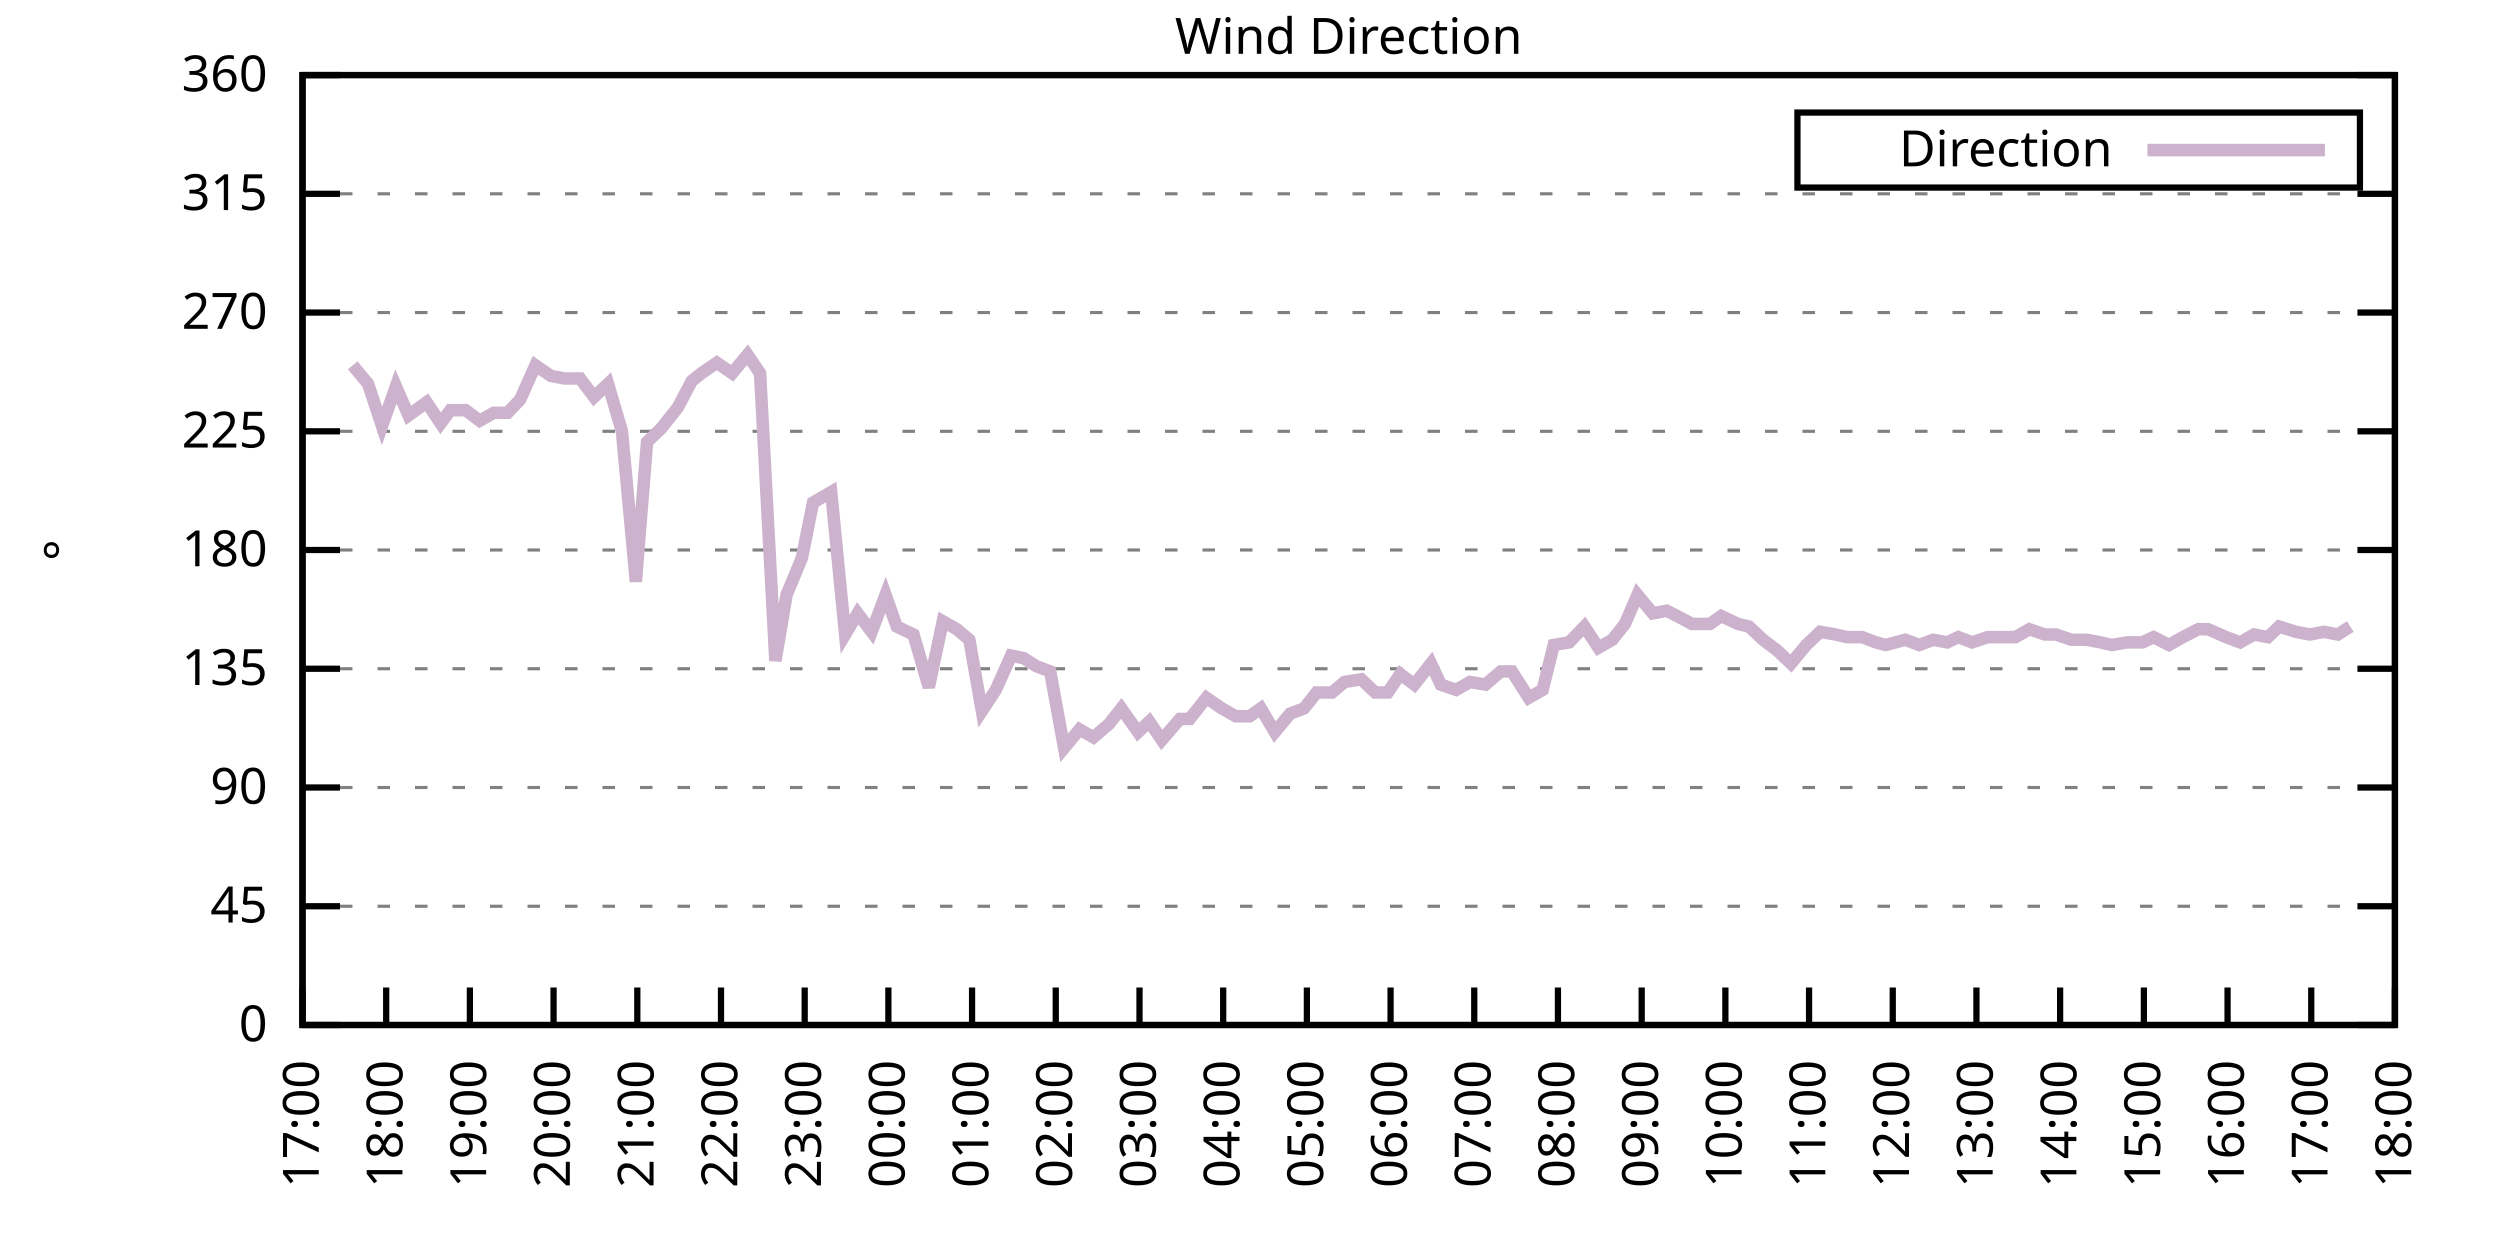
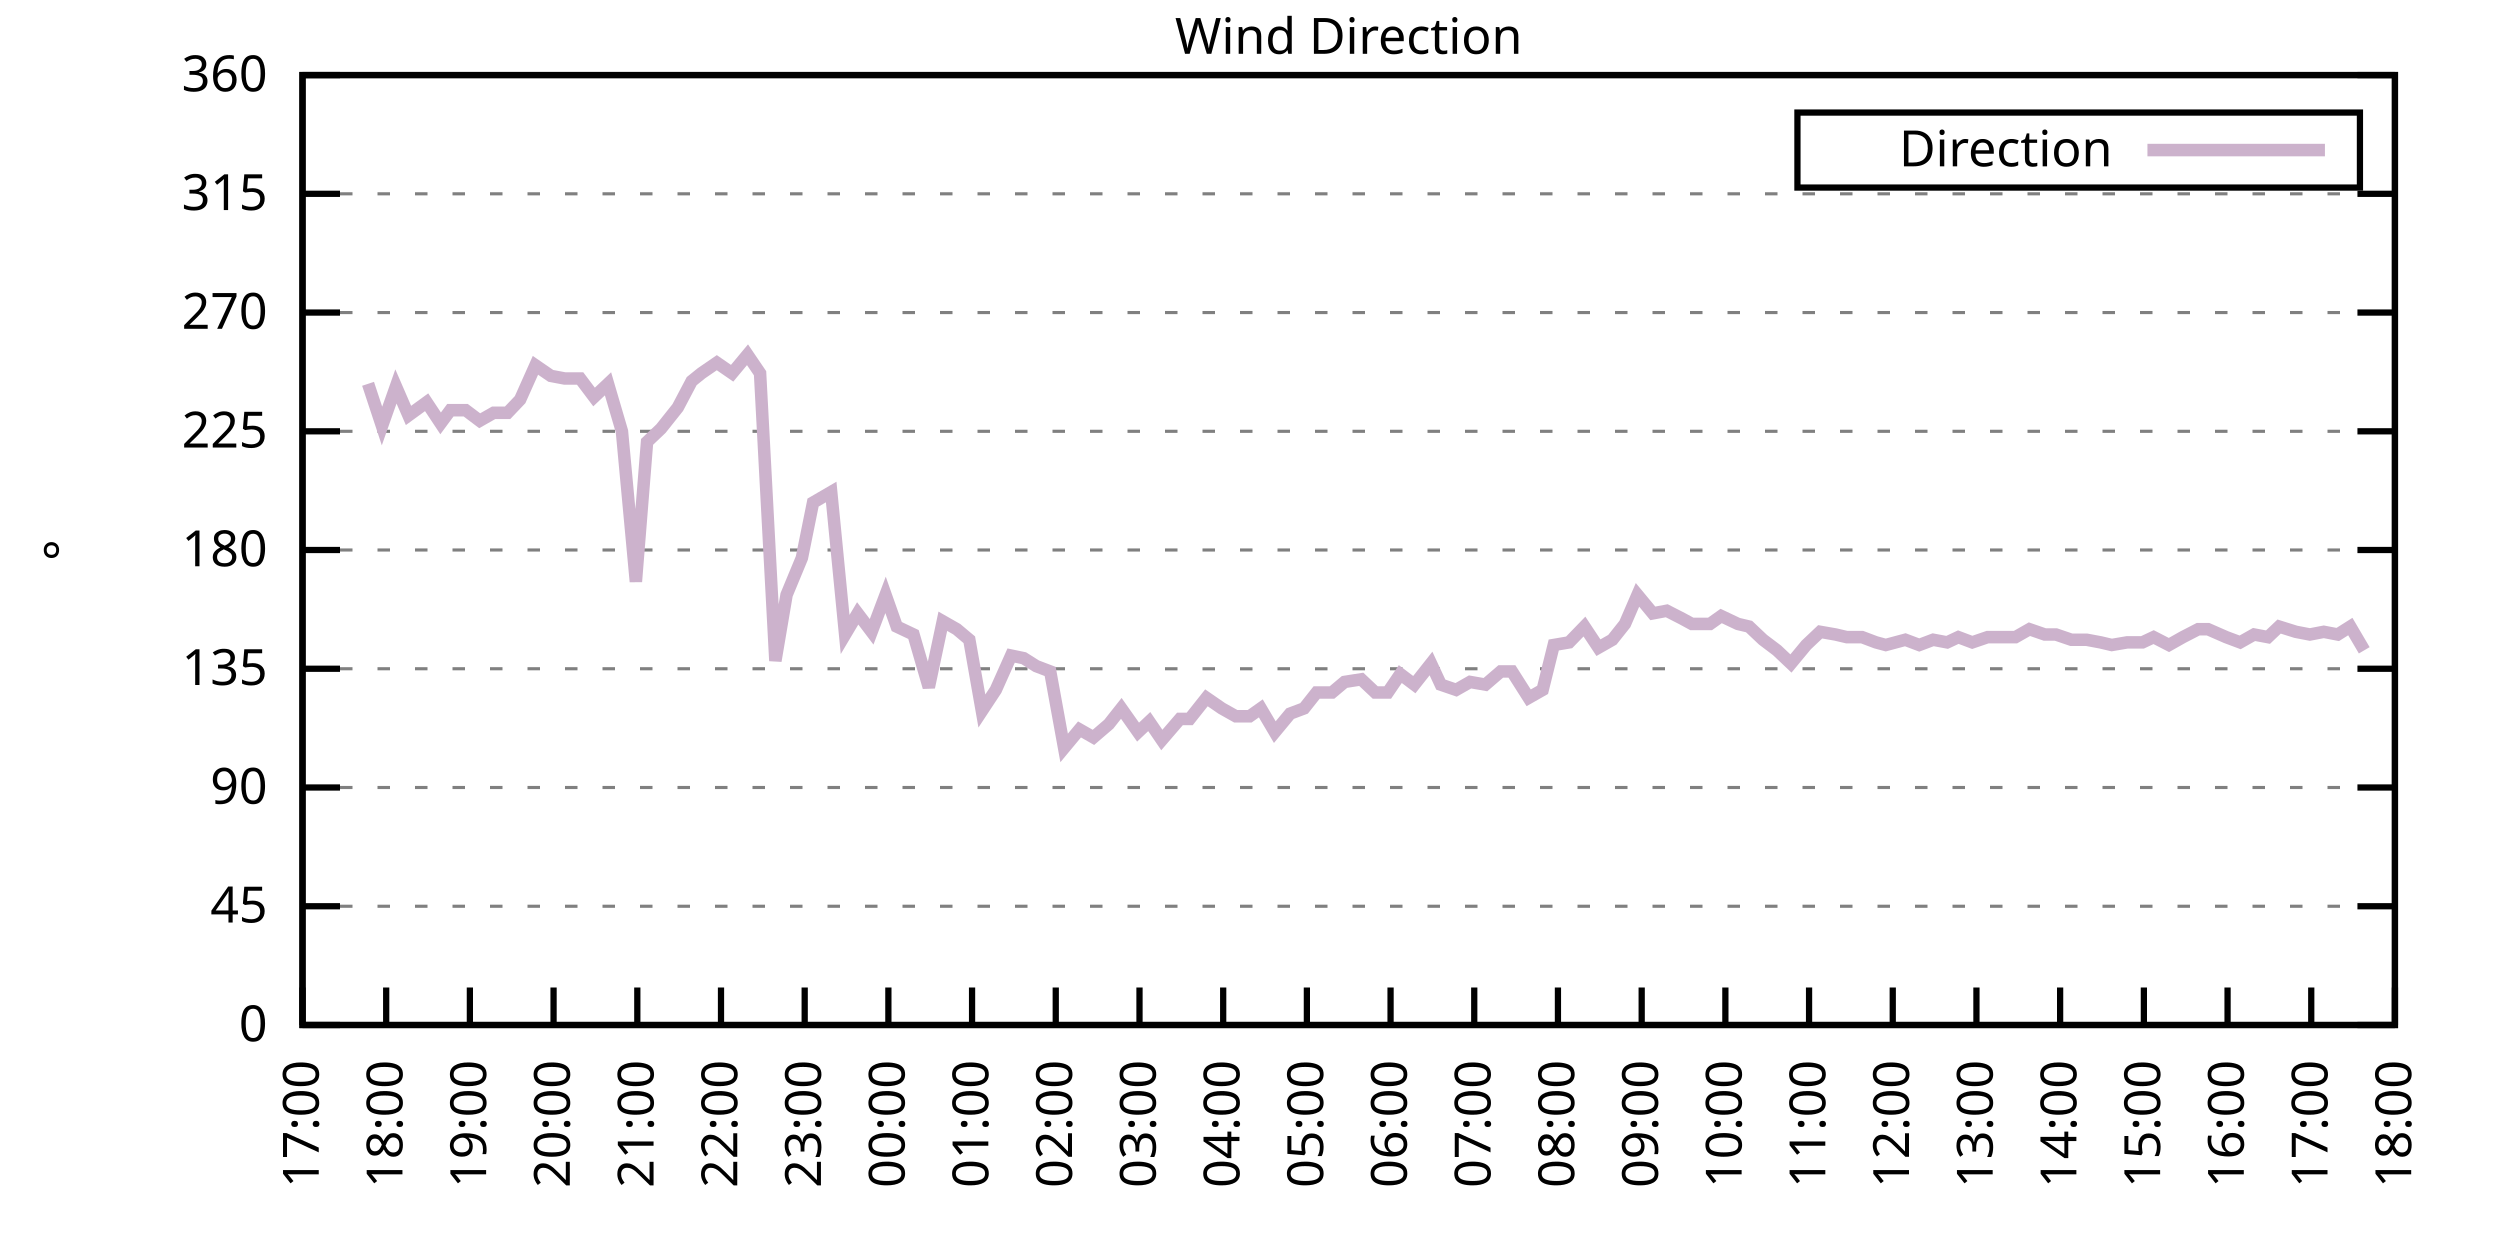
<svg xmlns="http://www.w3.org/2000/svg" xmlns:xlink="http://www.w3.org/1999/xlink" width="400" height="200" viewBox="0 0 400 200">
  <g id="gnuplot_canvas">
    <rect x="0" y="0" width="400" height="200" fill="none" />
    <defs>
      <circle id="gpDot" r="0.5" stroke-width="0.5" stroke="currentColor" />
      <path id="gpPt0" stroke-width="0.333" stroke="currentColor" d="M-1,0 h2 M0,-1 v2" />
      <path id="gpPt1" stroke-width="0.333" stroke="currentColor" d="M-1,-1 L1,1 M1,-1 L-1,1" />
      <path id="gpPt2" stroke-width="0.333" stroke="currentColor" d="M-1,0 L1,0 M0,-1 L0,1 M-1,-1 L1,1 M-1,1 L1,-1" />
      <rect id="gpPt3" stroke-width="0.333" stroke="currentColor" x="-1" y="-1" width="2" height="2" />
      <rect id="gpPt4" stroke-width="0.333" stroke="currentColor" fill="currentColor" x="-1" y="-1" width="2" height="2" />
      <circle id="gpPt5" stroke-width="0.333" stroke="currentColor" cx="0" cy="0" r="1" />
      <use xlink:href="#gpPt5" id="gpPt6" fill="currentColor" stroke="none" />
      <path id="gpPt7" stroke-width="0.333" stroke="currentColor" d="M0,-1.33 L-1.33,0.67 L1.33,0.67 z" />
      <use xlink:href="#gpPt7" id="gpPt8" fill="currentColor" stroke="none" />
      <use xlink:href="#gpPt7" id="gpPt9" stroke="currentColor" transform="rotate(180)" />
      <use xlink:href="#gpPt9" id="gpPt10" fill="currentColor" stroke="none" />
      <use xlink:href="#gpPt3" id="gpPt11" stroke="currentColor" transform="rotate(45)" />
      <use xlink:href="#gpPt11" id="gpPt12" fill="currentColor" stroke="none" />
      <path id="gpPt13" stroke-width="0.333" stroke="currentColor" d="M0,1.330 L1.265,0.411 L0.782,-1.067 L-0.782,-1.076 L-1.265,0.411 z" />
      <use xlink:href="#gpPt13" id="gpPt14" fill="currentColor" stroke="none" />
      <filter id="textbox" filterUnits="objectBoundingBox" x="0" y="0" height="1" width="1">
        <feFlood flood-color="white" flood-opacity="1" result="bgnd" />
        <feComposite in="SourceGraphic" in2="bgnd" operator="atop" />
      </filter>
      <filter id="greybox" filterUnits="objectBoundingBox" x="0" y="0" height="1" width="1">
        <feFlood flood-color="lightgrey" flood-opacity="1" result="grey" />
        <feComposite in="SourceGraphic" in2="grey" operator="atop" />
      </filter>
    </defs>
    <g fill="none" color="white" stroke="currentColor" stroke-width="1.00" stroke-linecap="butt" stroke-linejoin="miter">
</g>
    <g fill="none" color="black" stroke="currentColor" stroke-width="1.00" stroke-linecap="butt" stroke-linejoin="miter">
      <g stroke="none" shape-rendering="crispEdges">
        <polygon fill="rgb(255, 255, 255)" points="48.40,164.00 383.18,164.00 383.18,12.02 48.40,12.02 " />
      </g>
    </g>
    <g fill="none" color="black" stroke="currentColor" stroke-width="1.00" stroke-linecap="butt" stroke-linejoin="miter">
</g>
    <g fill="none" color="black" stroke="black" stroke-width="0.50" stroke-linecap="butt" stroke-linejoin="miter">
</g>
    <g fill="none" color="gray" stroke="currentColor" stroke-width="0.50" stroke-linecap="butt" stroke-linejoin="miter">
      <path stroke="gray" stroke-dasharray="2,4" class="gridline" d="M48.40,164.00 L383.19,164.00  " />
    </g>
    <g fill="none" color="gray" stroke="gray" stroke-width="1.00" stroke-linecap="butt" stroke-linejoin="miter">
</g>
    <g fill="none" color="black" stroke="currentColor" stroke-width="1.00" stroke-linecap="butt" stroke-linejoin="miter">
      <path stroke="black" d="M48.40,164.00 L54.40,164.00 M383.19,164.00 L377.19,164.00  " />
      <g transform="translate(42.80,166.60)" stroke="none" fill="black" font-family="Sans" font-size="8.00" text-anchor="end">
        <text>
          <tspan font-family="Sans"> 0</tspan>
        </text>
      </g>
    </g>
    <g fill="none" color="black" stroke="currentColor" stroke-width="1.00" stroke-linecap="butt" stroke-linejoin="miter">
</g>
    <g fill="none" color="black" stroke="black" stroke-width="0.50" stroke-linecap="butt" stroke-linejoin="miter">
</g>
    <g fill="none" color="gray" stroke="currentColor" stroke-width="0.50" stroke-linecap="butt" stroke-linejoin="miter">
      <path stroke="gray" stroke-dasharray="2,4" class="gridline" d="M48.40,145.00 L383.19,145.00  " />
    </g>
    <g fill="none" color="gray" stroke="gray" stroke-width="1.00" stroke-linecap="butt" stroke-linejoin="miter">
</g>
    <g fill="none" color="black" stroke="currentColor" stroke-width="1.00" stroke-linecap="butt" stroke-linejoin="miter">
      <path stroke="black" d="M48.40,145.00 L54.40,145.00 M383.19,145.00 L377.19,145.00  " />
      <g transform="translate(42.80,147.60)" stroke="none" fill="black" font-family="Sans" font-size="8.00" text-anchor="end">
        <text>
          <tspan font-family="Sans"> 45</tspan>
        </text>
      </g>
    </g>
    <g fill="none" color="black" stroke="currentColor" stroke-width="1.00" stroke-linecap="butt" stroke-linejoin="miter">
</g>
    <g fill="none" color="black" stroke="black" stroke-width="0.50" stroke-linecap="butt" stroke-linejoin="miter">
</g>
    <g fill="none" color="gray" stroke="currentColor" stroke-width="0.50" stroke-linecap="butt" stroke-linejoin="miter">
      <path stroke="gray" stroke-dasharray="2,4" class="gridline" d="M48.40,126.00 L383.19,126.00  " />
    </g>
    <g fill="none" color="gray" stroke="gray" stroke-width="1.00" stroke-linecap="butt" stroke-linejoin="miter">
</g>
    <g fill="none" color="black" stroke="currentColor" stroke-width="1.00" stroke-linecap="butt" stroke-linejoin="miter">
      <path stroke="black" d="M48.40,126.00 L54.40,126.00 M383.19,126.00 L377.19,126.00  " />
      <g transform="translate(42.80,128.60)" stroke="none" fill="black" font-family="Sans" font-size="8.00" text-anchor="end">
        <text>
          <tspan font-family="Sans"> 90</tspan>
        </text>
      </g>
    </g>
    <g fill="none" color="black" stroke="currentColor" stroke-width="1.00" stroke-linecap="butt" stroke-linejoin="miter">
</g>
    <g fill="none" color="black" stroke="black" stroke-width="0.50" stroke-linecap="butt" stroke-linejoin="miter">
</g>
    <g fill="none" color="gray" stroke="currentColor" stroke-width="0.50" stroke-linecap="butt" stroke-linejoin="miter">
      <path stroke="gray" stroke-dasharray="2,4" class="gridline" d="M48.40,107.00 L383.19,107.00  " />
    </g>
    <g fill="none" color="gray" stroke="gray" stroke-width="1.00" stroke-linecap="butt" stroke-linejoin="miter">
</g>
    <g fill="none" color="black" stroke="currentColor" stroke-width="1.00" stroke-linecap="butt" stroke-linejoin="miter">
      <path stroke="black" d="M48.40,107.00 L54.40,107.00 M383.19,107.00 L377.19,107.00  " />
      <g transform="translate(42.80,109.60)" stroke="none" fill="black" font-family="Sans" font-size="8.00" text-anchor="end">
        <text>
          <tspan font-family="Sans"> 135</tspan>
        </text>
      </g>
    </g>
    <g fill="none" color="black" stroke="currentColor" stroke-width="1.00" stroke-linecap="butt" stroke-linejoin="miter">
</g>
    <g fill="none" color="black" stroke="black" stroke-width="0.50" stroke-linecap="butt" stroke-linejoin="miter">
</g>
    <g fill="none" color="gray" stroke="currentColor" stroke-width="0.50" stroke-linecap="butt" stroke-linejoin="miter">
      <path stroke="gray" stroke-dasharray="2,4" class="gridline" d="M48.40,88.00 L383.19,88.00  " />
    </g>
    <g fill="none" color="gray" stroke="gray" stroke-width="1.00" stroke-linecap="butt" stroke-linejoin="miter">
</g>
    <g fill="none" color="black" stroke="currentColor" stroke-width="1.00" stroke-linecap="butt" stroke-linejoin="miter">
      <path stroke="black" d="M48.40,88.00 L54.40,88.00 M383.19,88.00 L377.19,88.00  " />
      <g transform="translate(42.80,90.60)" stroke="none" fill="black" font-family="Sans" font-size="8.00" text-anchor="end">
        <text>
          <tspan font-family="Sans"> 180</tspan>
        </text>
      </g>
    </g>
    <g fill="none" color="black" stroke="currentColor" stroke-width="1.00" stroke-linecap="butt" stroke-linejoin="miter">
</g>
    <g fill="none" color="black" stroke="black" stroke-width="0.50" stroke-linecap="butt" stroke-linejoin="miter">
</g>
    <g fill="none" color="gray" stroke="currentColor" stroke-width="0.50" stroke-linecap="butt" stroke-linejoin="miter">
      <path stroke="gray" stroke-dasharray="2,4" class="gridline" d="M48.40,69.01 L383.19,69.01  " />
    </g>
    <g fill="none" color="gray" stroke="gray" stroke-width="1.00" stroke-linecap="butt" stroke-linejoin="miter">
</g>
    <g fill="none" color="black" stroke="currentColor" stroke-width="1.00" stroke-linecap="butt" stroke-linejoin="miter">
      <path stroke="black" d="M48.40,69.01 L54.40,69.01 M383.19,69.01 L377.19,69.01  " />
      <g transform="translate(42.80,71.61)" stroke="none" fill="black" font-family="Sans" font-size="8.00" text-anchor="end">
        <text>
          <tspan font-family="Sans"> 225</tspan>
        </text>
      </g>
    </g>
    <g fill="none" color="black" stroke="currentColor" stroke-width="1.00" stroke-linecap="butt" stroke-linejoin="miter">
</g>
    <g fill="none" color="black" stroke="black" stroke-width="0.50" stroke-linecap="butt" stroke-linejoin="miter">
</g>
    <g fill="none" color="gray" stroke="currentColor" stroke-width="0.50" stroke-linecap="butt" stroke-linejoin="miter">
      <path stroke="gray" stroke-dasharray="2,4" class="gridline" d="M48.40,50.01 L383.19,50.01  " />
    </g>
    <g fill="none" color="gray" stroke="gray" stroke-width="1.00" stroke-linecap="butt" stroke-linejoin="miter">
</g>
    <g fill="none" color="black" stroke="currentColor" stroke-width="1.00" stroke-linecap="butt" stroke-linejoin="miter">
      <path stroke="black" d="M48.40,50.01 L54.40,50.01 M383.19,50.01 L377.19,50.01  " />
      <g transform="translate(42.80,52.61)" stroke="none" fill="black" font-family="Sans" font-size="8.00" text-anchor="end">
        <text>
          <tspan font-family="Sans"> 270</tspan>
        </text>
      </g>
    </g>
    <g fill="none" color="black" stroke="currentColor" stroke-width="1.00" stroke-linecap="butt" stroke-linejoin="miter">
</g>
    <g fill="none" color="black" stroke="black" stroke-width="0.50" stroke-linecap="butt" stroke-linejoin="miter">
</g>
    <g fill="none" color="gray" stroke="currentColor" stroke-width="0.50" stroke-linecap="butt" stroke-linejoin="miter">
      <path stroke="gray" stroke-dasharray="2,4" class="gridline" d="M48.40,31.01 L383.19,31.01  " />
    </g>
    <g fill="none" color="gray" stroke="gray" stroke-width="1.00" stroke-linecap="butt" stroke-linejoin="miter">
</g>
    <g fill="none" color="black" stroke="currentColor" stroke-width="1.00" stroke-linecap="butt" stroke-linejoin="miter">
      <path stroke="black" d="M48.40,31.01 L54.40,31.01 M383.19,31.01 L377.19,31.01  " />
      <g transform="translate(42.80,33.61)" stroke="none" fill="black" font-family="Sans" font-size="8.00" text-anchor="end">
        <text>
          <tspan font-family="Sans"> 315</tspan>
        </text>
      </g>
    </g>
    <g fill="none" color="black" stroke="currentColor" stroke-width="1.00" stroke-linecap="butt" stroke-linejoin="miter">
</g>
    <g fill="none" color="black" stroke="black" stroke-width="0.50" stroke-linecap="butt" stroke-linejoin="miter">
</g>
    <g fill="none" color="gray" stroke="currentColor" stroke-width="0.50" stroke-linecap="butt" stroke-linejoin="miter">
      <path stroke="gray" stroke-dasharray="2,4" class="gridline" d="M48.40,12.01 L383.19,12.01  " />
    </g>
    <g fill="none" color="gray" stroke="gray" stroke-width="1.00" stroke-linecap="butt" stroke-linejoin="miter">
</g>
    <g fill="none" color="black" stroke="currentColor" stroke-width="1.00" stroke-linecap="butt" stroke-linejoin="miter">
      <path stroke="black" d="M48.40,12.01 L54.40,12.01 M383.19,12.01 L377.19,12.01  " />
      <g transform="translate(42.80,14.61)" stroke="none" fill="black" font-family="Sans" font-size="8.00" text-anchor="end">
        <text>
          <tspan font-family="Sans"> 360</tspan>
        </text>
      </g>
    </g>
    <g fill="none" color="black" stroke="currentColor" stroke-width="1.00" stroke-linecap="butt" stroke-linejoin="miter">
      <path stroke="black" d="M48.40,164.00 L48.40,158.00  " />
      <g transform="translate(51.00,169.60) rotate(270.00)" stroke="none" fill="black" font-family="Sans" font-size="8.00" text-anchor="end">
        <text>
          <tspan font-family="Sans">17:00</tspan>
        </text>
      </g>
    </g>
    <g fill="none" color="black" stroke="currentColor" stroke-width="1.00" stroke-linecap="butt" stroke-linejoin="miter">
      <path stroke="black" d="M61.79,164.00 L61.79,158.00  " />
      <g transform="translate(64.39,169.60) rotate(270.00)" stroke="none" fill="black" font-family="Sans" font-size="8.00" text-anchor="end">
        <text>
          <tspan font-family="Sans">18:00</tspan>
        </text>
      </g>
    </g>
    <g fill="none" color="black" stroke="currentColor" stroke-width="1.00" stroke-linecap="butt" stroke-linejoin="miter">
      <path stroke="black" d="M75.18,164.00 L75.18,158.00  " />
      <g transform="translate(77.78,169.60) rotate(270.00)" stroke="none" fill="black" font-family="Sans" font-size="8.00" text-anchor="end">
        <text>
          <tspan font-family="Sans">19:00</tspan>
        </text>
      </g>
    </g>
    <g fill="none" color="black" stroke="currentColor" stroke-width="1.00" stroke-linecap="butt" stroke-linejoin="miter">
      <path stroke="black" d="M88.57,164.00 L88.57,158.00  " />
      <g transform="translate(91.17,169.60) rotate(270.00)" stroke="none" fill="black" font-family="Sans" font-size="8.00" text-anchor="end">
        <text>
          <tspan font-family="Sans">20:00</tspan>
        </text>
      </g>
    </g>
    <g fill="none" color="black" stroke="currentColor" stroke-width="1.00" stroke-linecap="butt" stroke-linejoin="miter">
      <path stroke="black" d="M101.97,164.00 L101.97,158.00  " />
      <g transform="translate(104.57,169.60) rotate(270.00)" stroke="none" fill="black" font-family="Sans" font-size="8.00" text-anchor="end">
        <text>
          <tspan font-family="Sans">21:00</tspan>
        </text>
      </g>
    </g>
    <g fill="none" color="black" stroke="currentColor" stroke-width="1.00" stroke-linecap="butt" stroke-linejoin="miter">
      <path stroke="black" d="M115.36,164.00 L115.36,158.00  " />
      <g transform="translate(117.96,169.60) rotate(270.00)" stroke="none" fill="black" font-family="Sans" font-size="8.00" text-anchor="end">
        <text>
          <tspan font-family="Sans">22:00</tspan>
        </text>
      </g>
    </g>
    <g fill="none" color="black" stroke="currentColor" stroke-width="1.00" stroke-linecap="butt" stroke-linejoin="miter">
      <path stroke="black" d="M128.75,164.00 L128.75,158.00  " />
      <g transform="translate(131.35,169.60) rotate(270.00)" stroke="none" fill="black" font-family="Sans" font-size="8.00" text-anchor="end">
        <text>
          <tspan font-family="Sans">23:00</tspan>
        </text>
      </g>
    </g>
    <g fill="none" color="black" stroke="currentColor" stroke-width="1.00" stroke-linecap="butt" stroke-linejoin="miter">
      <path stroke="black" d="M142.14,164.00 L142.14,158.00  " />
      <g transform="translate(144.74,169.60) rotate(270.00)" stroke="none" fill="black" font-family="Sans" font-size="8.00" text-anchor="end">
        <text>
          <tspan font-family="Sans">00:00</tspan>
        </text>
      </g>
    </g>
    <g fill="none" color="black" stroke="currentColor" stroke-width="1.00" stroke-linecap="butt" stroke-linejoin="miter">
      <path stroke="black" d="M155.53,164.00 L155.53,158.00  " />
      <g transform="translate(158.13,169.60) rotate(270.00)" stroke="none" fill="black" font-family="Sans" font-size="8.00" text-anchor="end">
        <text>
          <tspan font-family="Sans">01:00</tspan>
        </text>
      </g>
    </g>
    <g fill="none" color="black" stroke="currentColor" stroke-width="1.00" stroke-linecap="butt" stroke-linejoin="miter">
      <path stroke="black" d="M168.92,164.00 L168.92,158.00  " />
      <g transform="translate(171.52,169.60) rotate(270.00)" stroke="none" fill="black" font-family="Sans" font-size="8.00" text-anchor="end">
        <text>
          <tspan font-family="Sans">02:00</tspan>
        </text>
      </g>
    </g>
    <g fill="none" color="black" stroke="currentColor" stroke-width="1.00" stroke-linecap="butt" stroke-linejoin="miter">
      <path stroke="black" d="M182.32,164.00 L182.32,158.00  " />
      <g transform="translate(184.92,169.60) rotate(270.00)" stroke="none" fill="black" font-family="Sans" font-size="8.00" text-anchor="end">
        <text>
          <tspan font-family="Sans">03:00</tspan>
        </text>
      </g>
    </g>
    <g fill="none" color="black" stroke="currentColor" stroke-width="1.00" stroke-linecap="butt" stroke-linejoin="miter">
      <path stroke="black" d="M195.71,164.00 L195.71,158.00  " />
      <g transform="translate(198.31,169.60) rotate(270.00)" stroke="none" fill="black" font-family="Sans" font-size="8.00" text-anchor="end">
        <text>
          <tspan font-family="Sans">04:00</tspan>
        </text>
      </g>
    </g>
    <g fill="none" color="black" stroke="currentColor" stroke-width="1.00" stroke-linecap="butt" stroke-linejoin="miter">
      <path stroke="black" d="M209.10,164.00 L209.10,158.00  " />
      <g transform="translate(211.70,169.60) rotate(270.00)" stroke="none" fill="black" font-family="Sans" font-size="8.00" text-anchor="end">
        <text>
          <tspan font-family="Sans">05:00</tspan>
        </text>
      </g>
    </g>
    <g fill="none" color="black" stroke="currentColor" stroke-width="1.00" stroke-linecap="butt" stroke-linejoin="miter">
      <path stroke="black" d="M222.49,164.00 L222.49,158.00  " />
      <g transform="translate(225.09,169.60) rotate(270.00)" stroke="none" fill="black" font-family="Sans" font-size="8.00" text-anchor="end">
        <text>
          <tspan font-family="Sans">06:00</tspan>
        </text>
      </g>
    </g>
    <g fill="none" color="black" stroke="currentColor" stroke-width="1.00" stroke-linecap="butt" stroke-linejoin="miter">
      <path stroke="black" d="M235.88,164.00 L235.88,158.00  " />
      <g transform="translate(238.48,169.60) rotate(270.00)" stroke="none" fill="black" font-family="Sans" font-size="8.00" text-anchor="end">
        <text>
          <tspan font-family="Sans">07:00</tspan>
        </text>
      </g>
    </g>
    <g fill="none" color="black" stroke="currentColor" stroke-width="1.00" stroke-linecap="butt" stroke-linejoin="miter">
      <path stroke="black" d="M249.27,164.00 L249.27,158.00  " />
      <g transform="translate(251.87,169.60) rotate(270.00)" stroke="none" fill="black" font-family="Sans" font-size="8.00" text-anchor="end">
        <text>
          <tspan font-family="Sans">08:00</tspan>
        </text>
      </g>
    </g>
    <g fill="none" color="black" stroke="currentColor" stroke-width="1.00" stroke-linecap="butt" stroke-linejoin="miter">
      <path stroke="black" d="M262.67,164.00 L262.67,158.00  " />
      <g transform="translate(265.27,169.60) rotate(270.00)" stroke="none" fill="black" font-family="Sans" font-size="8.00" text-anchor="end">
        <text>
          <tspan font-family="Sans">09:00</tspan>
        </text>
      </g>
    </g>
    <g fill="none" color="black" stroke="currentColor" stroke-width="1.00" stroke-linecap="butt" stroke-linejoin="miter">
      <path stroke="black" d="M276.06,164.00 L276.06,158.00  " />
      <g transform="translate(278.66,169.60) rotate(270.00)" stroke="none" fill="black" font-family="Sans" font-size="8.00" text-anchor="end">
        <text>
          <tspan font-family="Sans">10:00</tspan>
        </text>
      </g>
    </g>
    <g fill="none" color="black" stroke="currentColor" stroke-width="1.00" stroke-linecap="butt" stroke-linejoin="miter">
      <path stroke="black" d="M289.45,164.00 L289.45,158.00  " />
      <g transform="translate(292.05,169.60) rotate(270.00)" stroke="none" fill="black" font-family="Sans" font-size="8.00" text-anchor="end">
        <text>
          <tspan font-family="Sans">11:00</tspan>
        </text>
      </g>
    </g>
    <g fill="none" color="black" stroke="currentColor" stroke-width="1.00" stroke-linecap="butt" stroke-linejoin="miter">
      <path stroke="black" d="M302.84,164.00 L302.84,158.00  " />
      <g transform="translate(305.44,169.60) rotate(270.00)" stroke="none" fill="black" font-family="Sans" font-size="8.00" text-anchor="end">
        <text>
          <tspan font-family="Sans">12:00</tspan>
        </text>
      </g>
    </g>
    <g fill="none" color="black" stroke="currentColor" stroke-width="1.00" stroke-linecap="butt" stroke-linejoin="miter">
      <path stroke="black" d="M316.23,164.00 L316.23,158.00  " />
      <g transform="translate(318.83,169.60) rotate(270.00)" stroke="none" fill="black" font-family="Sans" font-size="8.00" text-anchor="end">
        <text>
          <tspan font-family="Sans">13:00</tspan>
        </text>
      </g>
    </g>
    <g fill="none" color="black" stroke="currentColor" stroke-width="1.00" stroke-linecap="butt" stroke-linejoin="miter">
      <path stroke="black" d="M329.62,164.00 L329.62,158.00  " />
      <g transform="translate(332.22,169.60) rotate(270.00)" stroke="none" fill="black" font-family="Sans" font-size="8.00" text-anchor="end">
        <text>
          <tspan font-family="Sans">14:00</tspan>
        </text>
      </g>
    </g>
    <g fill="none" color="black" stroke="currentColor" stroke-width="1.00" stroke-linecap="butt" stroke-linejoin="miter">
      <path stroke="black" d="M343.02,164.00 L343.02,158.00  " />
      <g transform="translate(345.62,169.60) rotate(270.00)" stroke="none" fill="black" font-family="Sans" font-size="8.00" text-anchor="end">
        <text>
          <tspan font-family="Sans">15:00</tspan>
        </text>
      </g>
    </g>
    <g fill="none" color="black" stroke="currentColor" stroke-width="1.00" stroke-linecap="butt" stroke-linejoin="miter">
      <path stroke="black" d="M356.41,164.00 L356.41,158.00  " />
      <g transform="translate(359.01,169.60) rotate(270.00)" stroke="none" fill="black" font-family="Sans" font-size="8.00" text-anchor="end">
        <text>
          <tspan font-family="Sans">16:00</tspan>
        </text>
      </g>
    </g>
    <g fill="none" color="black" stroke="currentColor" stroke-width="1.00" stroke-linecap="butt" stroke-linejoin="miter">
      <path stroke="black" d="M369.80,164.00 L369.80,158.00  " />
      <g transform="translate(372.40,169.60) rotate(270.00)" stroke="none" fill="black" font-family="Sans" font-size="8.00" text-anchor="end">
        <text>
          <tspan font-family="Sans">17:00</tspan>
        </text>
      </g>
    </g>
    <g fill="none" color="black" stroke="currentColor" stroke-width="1.00" stroke-linecap="butt" stroke-linejoin="miter">
      <path stroke="black" d="M383.19,164.00 L383.19,158.00  " />
      <g transform="translate(385.79,169.60) rotate(270.00)" stroke="none" fill="black" font-family="Sans" font-size="8.00" text-anchor="end">
        <text>
          <tspan font-family="Sans">18:00</tspan>
        </text>
      </g>
    </g>
    <g fill="none" color="black" stroke="currentColor" stroke-width="1.00" stroke-linecap="butt" stroke-linejoin="miter">
</g>
    <g fill="none" color="black" stroke="currentColor" stroke-width="1.00" stroke-linecap="butt" stroke-linejoin="miter">
      <path stroke="black" d="M48.40,12.01 L48.40,164.00 L383.19,164.00 L383.19,12.01 L48.40,12.01 Z  " />
    </g>
    <g fill="none" color="black" stroke="currentColor" stroke-width="1.00" stroke-linecap="butt" stroke-linejoin="miter">
</g>
    <g fill="none" color="black" stroke="currentColor" stroke-width="1.00" stroke-linecap="butt" stroke-linejoin="miter">
      <path stroke="black" d="M287.59,30.01 L287.59,18.01 L377.59,18.01 L377.59,30.01 L287.59,30.01 Z  " />
    </g>
    <g id="Wind_direction_plot_1">
      <g fill="none" color="white" stroke="black" stroke-width="2.00" stroke-linecap="butt" stroke-linejoin="miter">
</g>
      <g fill="none" color="black" stroke="currentColor" stroke-width="2.00" stroke-linecap="butt" stroke-linejoin="miter">
        <g transform="translate(337.99,26.61)" stroke="none" fill="black" font-family="Sans" font-size="8.00" text-anchor="end">
          <text>
            <tspan font-family="Sans">Direction</tspan>
          </text>
        </g>
      </g>
      <g fill="none" color="black" stroke="currentColor" stroke-width="2.00" stroke-linecap="butt" stroke-linejoin="miter">
-         <path stroke="rgb(204, 178, 204)" d="M343.59,24.01 L371.99,24.01 M56.43,58.45 L58.89,61.41 L61.12,68.16 L63.35,61.83 L65.36,66.47 L68.26,64.36   L70.50,67.74 L72.06,65.63 L74.51,65.63 L76.75,67.32 L78.98,66.05 L81.21,66.05 L83.22,63.94 L85.67,58.45   L88.13,60.14 L90.36,60.56 L92.82,60.56 L95.05,63.52 L97.28,61.41 L99.51,69.01 L101.74,93.07 L103.53,70.70   L105.76,68.58 L108.44,65.21 L110.67,60.98 L112.23,59.72 L114.69,58.03 L117.14,59.72 L119.60,56.76 L121.61,59.72   L124.06,105.74 L125.85,95.18 L128.30,89.27 L130.09,80.41 L132.99,78.72 L135.22,101.52 L137.23,98.14 L139.46,101.09   L141.69,95.18 L143.48,100.25 L146.16,101.52 L148.61,109.96 L150.85,99.40 L153.08,100.67 L155.09,102.36 L157.10,113.76   L159.33,110.38 L161.78,104.89 L163.79,105.31 L165.80,106.58 L168.03,107.43 L170.26,119.67 L172.72,116.71 L174.95,117.98   L177.41,115.87 L179.41,113.34 L182.09,117.14 L183.88,115.45 L185.89,118.40 L188.79,115.03 L190.35,115.03 L193.03,111.65   L195.48,113.34 L197.72,114.60 L199.95,114.60 L201.73,113.34 L203.97,117.14 L206.42,114.18 L208.65,113.34 L210.66,110.80   L213.12,110.80 L215.13,109.11 L217.80,108.69 L220.04,110.80 L222.04,110.80 L224.05,107.85 L226.29,109.54 L228.96,106.16   L230.53,109.54 L232.98,110.38 L235.21,109.11 L237.67,109.54 L240.12,107.43 L241.91,107.43 L244.59,111.65 L246.82,110.38   L248.60,103.20 L251.06,102.78 L253.51,100.25 L255.75,103.63 L257.98,102.36 L259.99,99.83 L262.00,95.18 L264.45,98.14   L266.68,97.72 L269.14,98.98 L270.70,99.83 L273.60,99.83 L275.39,98.56 L278.07,99.83 L279.85,100.25 L282.08,102.36   L284.32,104.05 L286.55,106.16 L289.00,103.20 L291.23,101.09 L293.69,101.52 L295.48,101.94 L297.93,101.94 L300.16,102.78   L301.72,103.20 L304.85,102.36 L307.08,103.20 L309.31,102.36 L311.54,102.78 L313.33,101.94 L315.56,102.78 L318.02,101.94   L319.80,101.94 L322.48,101.94 L324.71,100.67 L327.17,101.52 L328.95,101.52 L331.41,102.36 L333.86,102.36 L336.10,102.78   L337.88,103.20 L340.34,102.78 L342.79,102.78 L344.58,101.94 L347.03,103.20 L349.26,101.94 L351.72,100.67 L353.28,100.67   L356.18,101.94 L358.42,102.78 L360.65,101.52 L362.88,101.94 L364.66,100.25 L367.34,101.09 L369.58,101.52 L371.81,101.09   L374.04,101.52 L376.05,100.25  " />
+         <path stroke="rgb(204, 178, 204)" d="M343.59,24.01 L371.99,24.01 M58.89,61.41 L61.12,68.16 L63.35,61.83 L65.36,66.47 L68.26,64.36 L70.50,67.74   L72.06,65.63 L74.51,65.63 L76.75,67.32 L78.98,66.05 L81.21,66.05 L83.22,63.94 L85.67,58.45 L88.13,60.14   L90.36,60.56 L92.82,60.56 L95.05,63.52 L97.28,61.41 L99.51,69.01 L101.74,93.07 L103.53,70.70 L105.76,68.58   L108.44,65.21 L110.67,60.98 L112.23,59.72 L114.69,58.03 L117.14,59.72 L119.60,56.76 L121.61,59.72 L124.06,105.74   L125.85,95.18 L128.30,89.27 L130.09,80.41 L132.99,78.72 L135.22,101.52 L137.23,98.14 L139.46,101.09 L141.69,95.18   L143.48,100.25 L146.16,101.52 L148.61,109.96 L150.85,99.40 L153.08,100.67 L155.09,102.36 L157.10,113.76 L159.33,110.38   L161.78,104.89 L163.79,105.31 L165.80,106.58 L168.03,107.43 L170.26,119.67 L172.72,116.71 L174.95,117.98 L177.41,115.87   L179.41,113.34 L182.09,117.14 L183.88,115.45 L185.89,118.40 L188.79,115.03 L190.35,115.03 L193.03,111.65 L195.48,113.34   L197.72,114.60 L199.95,114.60 L201.73,113.34 L203.97,117.14 L206.42,114.18 L208.65,113.34 L210.66,110.80 L213.12,110.80   L215.13,109.11 L217.80,108.69 L220.04,110.80 L222.04,110.80 L224.05,107.85 L226.29,109.54 L228.96,106.16 L230.53,109.54   L232.98,110.38 L235.21,109.11 L237.67,109.54 L240.12,107.43 L241.91,107.43 L244.59,111.65 L246.82,110.38 L248.60,103.20   L251.06,102.78 L253.51,100.25 L255.75,103.63 L257.98,102.36 L259.99,99.83 L262.00,95.18 L264.45,98.14 L266.68,97.72   L269.14,98.98 L270.70,99.83 L273.60,99.83 L275.39,98.56 L278.07,99.83 L279.85,100.25 L282.08,102.36 L284.32,104.05   L286.55,106.16 L289.00,103.20 L291.23,101.09 L293.69,101.52 L295.48,101.94 L297.93,101.94 L300.16,102.78 L301.72,103.20   L304.85,102.36 L307.08,103.20 L309.31,102.36 L311.54,102.78 L313.33,101.94 L315.56,102.78 L318.02,101.94 L319.80,101.94   L322.48,101.94 L324.71,100.67 L327.17,101.52 L328.95,101.52 L331.41,102.36 L333.86,102.36 L336.10,102.78 L337.88,103.20   L340.34,102.78 L342.79,102.78 L344.58,101.94 L347.03,103.20 L349.26,101.94 L351.72,100.67 L353.28,100.67 L356.18,101.94   L358.42,102.78 L360.65,101.52 L362.88,101.94 L364.66,100.25 L367.34,101.09 L369.58,101.52 L371.81,101.09 L374.04,101.52   L376.05,100.25 L378.28,104.05  " />
      </g>
    </g>
    <g fill="none" color="black" stroke="currentColor" stroke-width="2.00" stroke-linecap="butt" stroke-linejoin="miter">
</g>
    <g fill="none" color="black" stroke="black" stroke-width="1.00" stroke-linecap="butt" stroke-linejoin="miter">
</g>
    <g fill="none" color="black" stroke="currentColor" stroke-width="1.00" stroke-linecap="butt" stroke-linejoin="miter">
      <path stroke="black" d="M48.40,12.01 L48.40,164.00 L383.19,164.00 L383.19,12.01 L48.40,12.01 Z  " />
      <g transform="translate(12.80,88.01) rotate(270.00)" stroke="none" fill="black" font-family="Sans" font-size="8.00" text-anchor="middle">
        <text>
          <tspan font-family="Sans">°</tspan>
        </text>
      </g>
    </g>
    <g fill="none" color="black" stroke="currentColor" stroke-width="1.00" stroke-linecap="butt" stroke-linejoin="miter">
</g>
    <g fill="none" color="black" stroke="currentColor" stroke-width="1.00" stroke-linecap="butt" stroke-linejoin="miter">
      <g transform="translate(215.79,8.61)" stroke="none" fill="black" font-family="Sans" font-size="8.00" text-anchor="middle">
        <text>
          <tspan font-family="Sans">Wind Direction</tspan>
        </text>
      </g>
    </g>
    <g fill="none" color="black" stroke="currentColor" stroke-width="1.00" stroke-linecap="butt" stroke-linejoin="miter">
</g>
  </g>
</svg>
